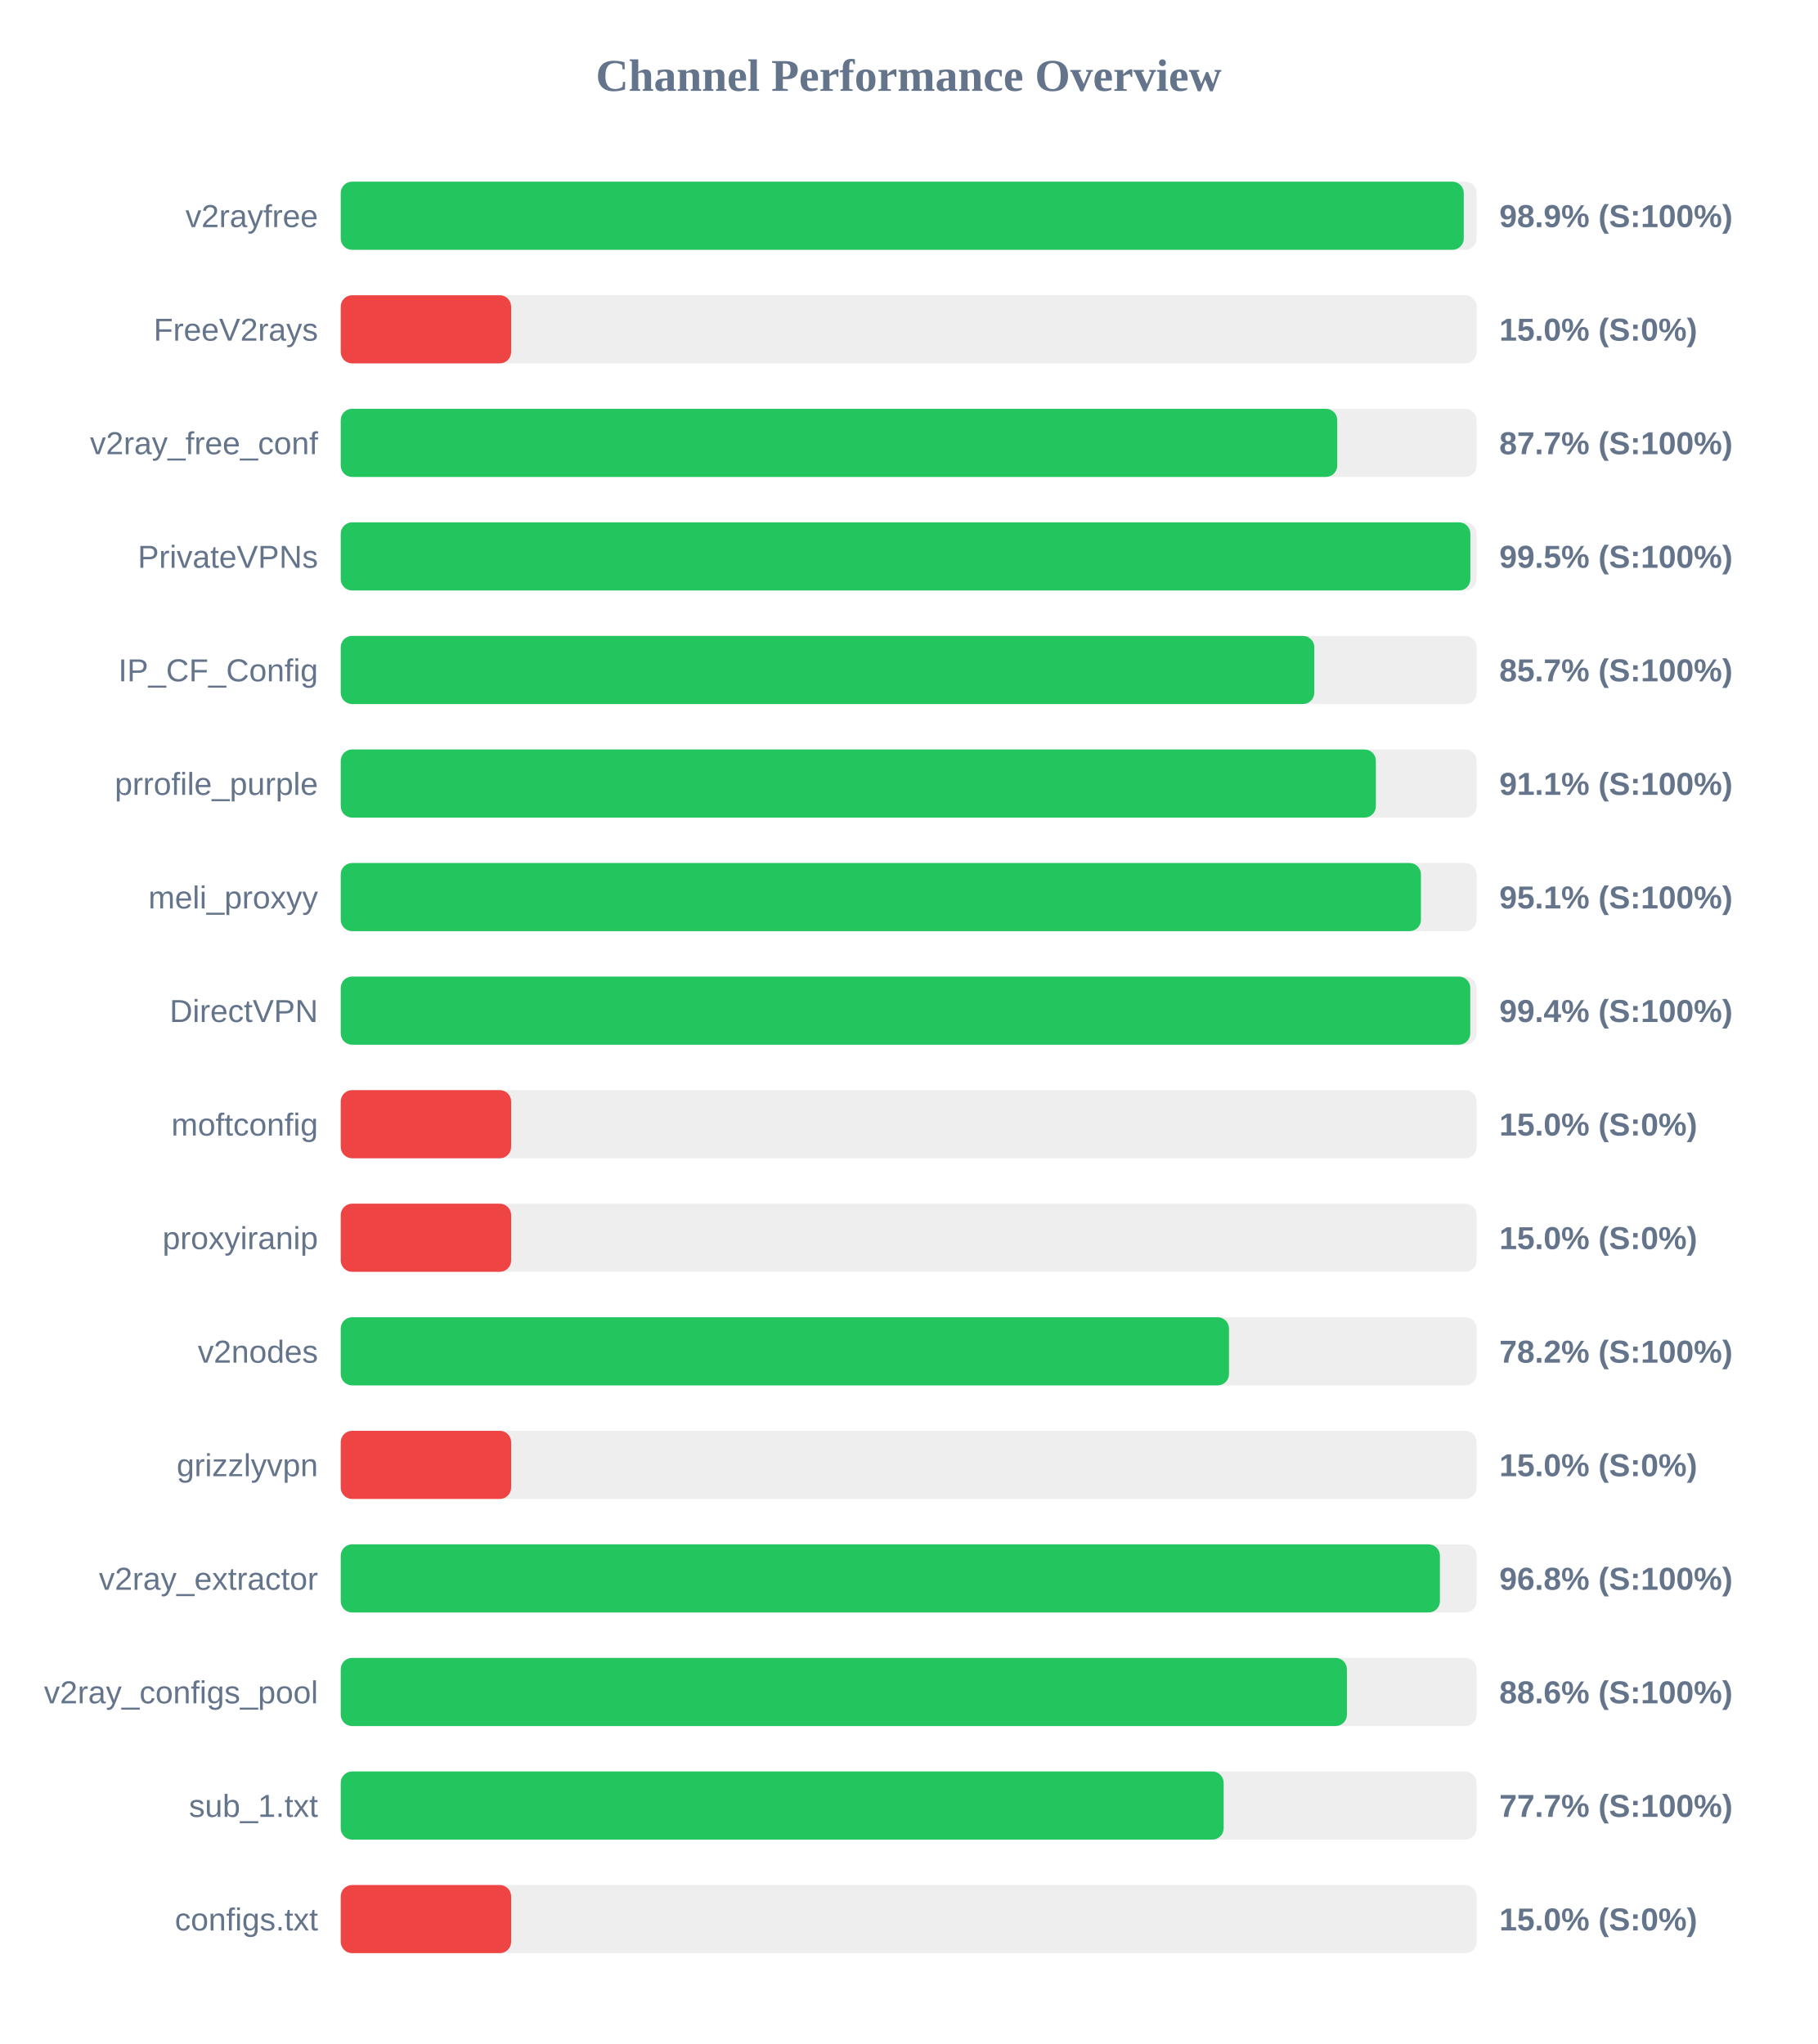
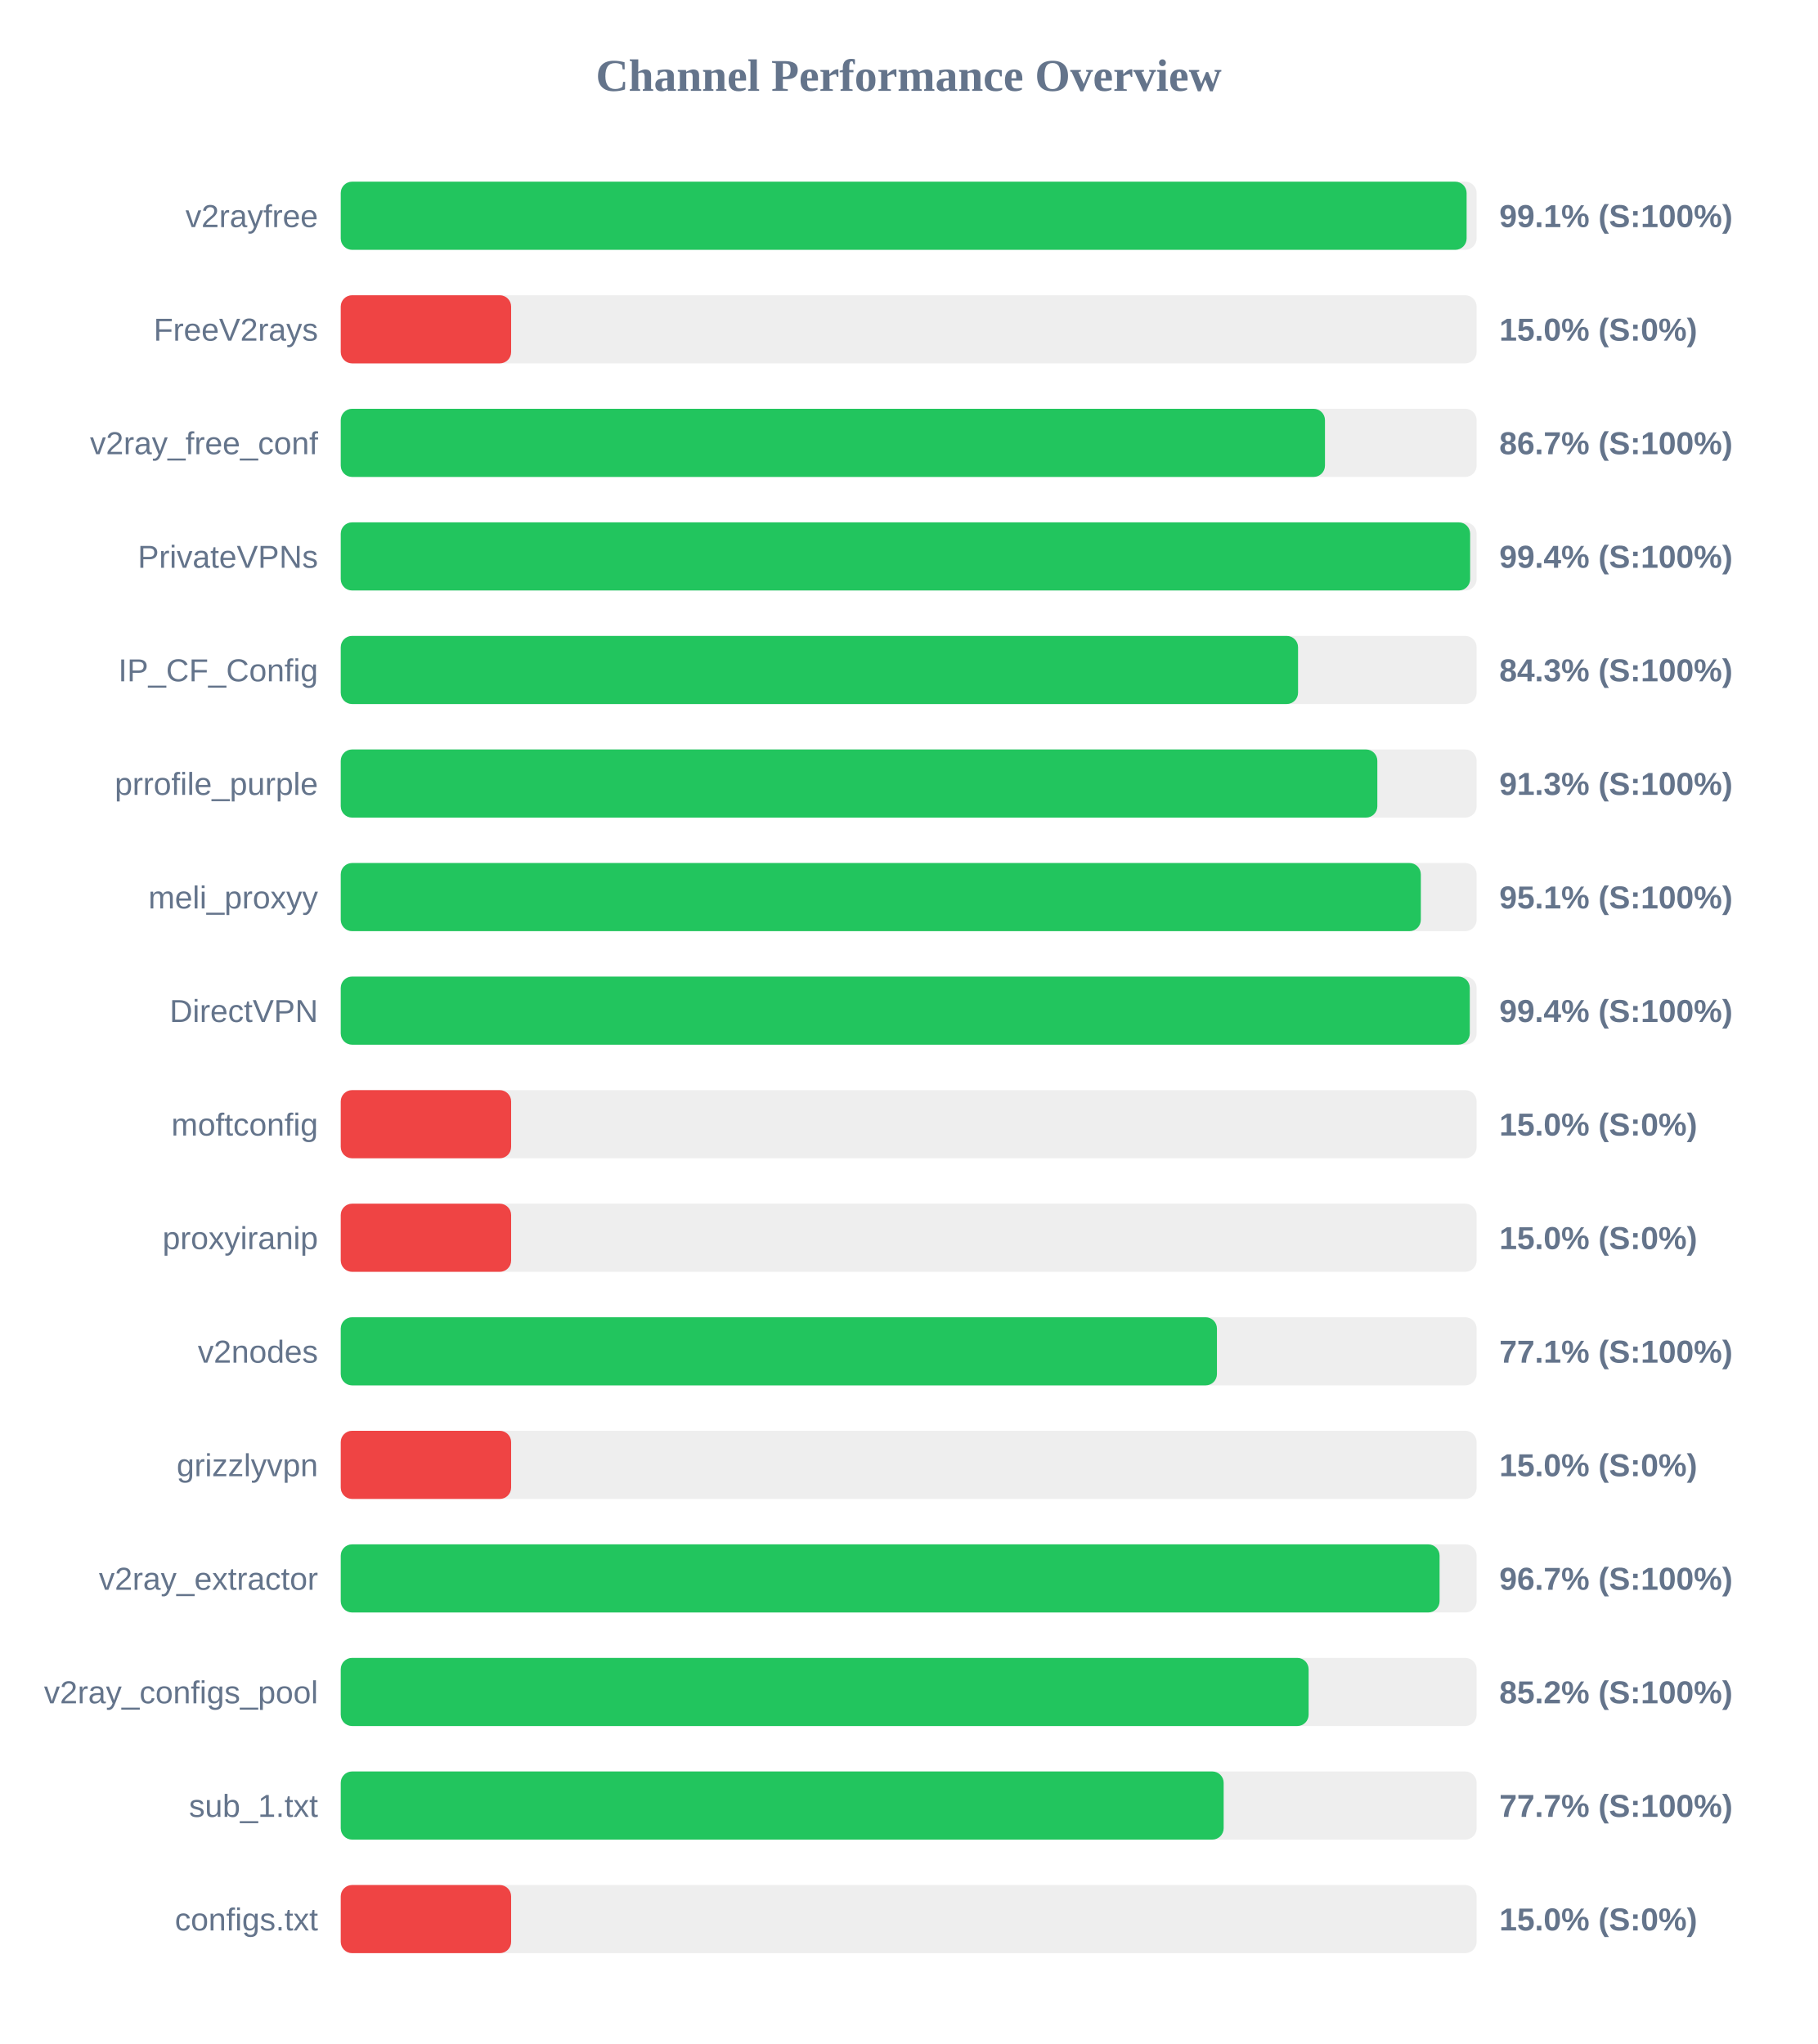
<svg xmlns="http://www.w3.org/2000/svg" width="800" height="900" version="1.1">
  <style>
        .row { font: 14px Arial; fill: #64748b; }
        .score { font: bold 14px Arial; fill: #64748b; }
    </style>
  <text x="400" y="40" text-anchor="middle" font-size="20px" font-weight="bold" fill="#64748b">Channel Performance Overview</text>
  <rect x="150" y="80" width="500" height="30" fill="#eee" rx="5" />
-   <rect x="150" y="80" width="494.35" height="30" fill="#22c55e" rx="5" />
+   <rect x="150" y="80" width="495.6" height="30" fill="#22c55e" rx="5" />
  <text x="140" y="100" text-anchor="end" class="row">v2rayfree</text>
-   <text x="660" y="100" text-anchor="start" class="score">98.9% (S:100%)</text>
+   <text x="660" y="100" text-anchor="start" class="score">99.1% (S:100%)</text>
  <rect x="150" y="130" width="500" height="30" fill="#eee" rx="5" />
  <rect x="150" y="130" width="75.0" height="30" fill="#ef4444" rx="5" />
  <text x="140" y="150" text-anchor="end" class="row">FreeV2rays</text>
  <text x="660" y="150" text-anchor="start" class="score">15.0% (S:0%)</text>
  <rect x="150" y="180" width="500" height="30" fill="#eee" rx="5" />
-   <rect x="150" y="180" width="438.65" height="30" fill="#22c55e" rx="5" />
+   <rect x="150" y="180" width="433.25" height="30" fill="#22c55e" rx="5" />
  <text x="140" y="200" text-anchor="end" class="row">v2ray_free_conf</text>
-   <text x="660" y="200" text-anchor="start" class="score">87.7% (S:100%)</text>
+   <text x="660" y="200" text-anchor="start" class="score">86.7% (S:100%)</text>
  <rect x="150" y="230" width="500" height="30" fill="#eee" rx="5" />
-   <rect x="150" y="230" width="497.25" height="30" fill="#22c55e" rx="5" />
+   <rect x="150" y="230" width="497.15" height="30" fill="#22c55e" rx="5" />
  <text x="140" y="250" text-anchor="end" class="row">PrivateVPNs</text>
-   <text x="660" y="250" text-anchor="start" class="score">99.5% (S:100%)</text>
+   <text x="660" y="250" text-anchor="start" class="score">99.4% (S:100%)</text>
  <rect x="150" y="280" width="500" height="30" fill="#eee" rx="5" />
-   <rect x="150" y="280" width="428.55" height="30" fill="#22c55e" rx="5" />
+   <rect x="150" y="280" width="421.4" height="30" fill="#22c55e" rx="5" />
  <text x="140" y="300" text-anchor="end" class="row">IP_CF_Config</text>
-   <text x="660" y="300" text-anchor="start" class="score">85.7% (S:100%)</text>
+   <text x="660" y="300" text-anchor="start" class="score">84.3% (S:100%)</text>
  <rect x="150" y="330" width="500" height="30" fill="#eee" rx="5" />
-   <rect x="150" y="330" width="455.65" height="30" fill="#22c55e" rx="5" />
+   <rect x="150" y="330" width="456.3" height="30" fill="#22c55e" rx="5" />
  <text x="140" y="350" text-anchor="end" class="row">prrofile_purple</text>
-   <text x="660" y="350" text-anchor="start" class="score">91.1% (S:100%)</text>
+   <text x="660" y="350" text-anchor="start" class="score">91.3% (S:100%)</text>
  <rect x="150" y="380" width="500" height="30" fill="#eee" rx="5" />
-   <rect x="150" y="380" width="475.5" height="30" fill="#22c55e" rx="5" />
+   <rect x="150" y="380" width="475.45" height="30" fill="#22c55e" rx="5" />
  <text x="140" y="400" text-anchor="end" class="row">meli_proxyy</text>
  <text x="660" y="400" text-anchor="start" class="score">95.1% (S:100%)</text>
  <rect x="150" y="430" width="500" height="30" fill="#eee" rx="5" />
-   <rect x="150" y="430" width="497.2" height="30" fill="#22c55e" rx="5" />
+   <rect x="150" y="430" width="497.0" height="30" fill="#22c55e" rx="5" />
  <text x="140" y="450" text-anchor="end" class="row">DirectVPN</text>
  <text x="660" y="450" text-anchor="start" class="score">99.4% (S:100%)</text>
  <rect x="150" y="480" width="500" height="30" fill="#eee" rx="5" />
  <rect x="150" y="480" width="75.0" height="30" fill="#ef4444" rx="5" />
  <text x="140" y="500" text-anchor="end" class="row">moftconfig</text>
  <text x="660" y="500" text-anchor="start" class="score">15.0% (S:0%)</text>
  <rect x="150" y="530" width="500" height="30" fill="#eee" rx="5" />
  <rect x="150" y="530" width="75.0" height="30" fill="#ef4444" rx="5" />
  <text x="140" y="550" text-anchor="end" class="row">proxyiranip</text>
  <text x="660" y="550" text-anchor="start" class="score">15.0% (S:0%)</text>
  <rect x="150" y="580" width="500" height="30" fill="#eee" rx="5" />
-   <rect x="150" y="580" width="391.0" height="30" fill="#22c55e" rx="5" />
+   <rect x="150" y="580" width="385.7" height="30" fill="#22c55e" rx="5" />
  <text x="140" y="600" text-anchor="end" class="row">v2nodes</text>
-   <text x="660" y="600" text-anchor="start" class="score">78.2% (S:100%)</text>
+   <text x="660" y="600" text-anchor="start" class="score">77.1% (S:100%)</text>
  <rect x="150" y="630" width="500" height="30" fill="#eee" rx="5" />
  <rect x="150" y="630" width="75.0" height="30" fill="#ef4444" rx="5" />
  <text x="140" y="650" text-anchor="end" class="row">grizzlyvpn</text>
  <text x="660" y="650" text-anchor="start" class="score">15.0% (S:0%)</text>
  <rect x="150" y="680" width="500" height="30" fill="#eee" rx="5" />
-   <rect x="150" y="680" width="483.85" height="30" fill="#22c55e" rx="5" />
+   <rect x="150" y="680" width="483.7" height="30" fill="#22c55e" rx="5" />
  <text x="140" y="700" text-anchor="end" class="row">v2ray_extractor</text>
-   <text x="660" y="700" text-anchor="start" class="score">96.8% (S:100%)</text>
+   <text x="660" y="700" text-anchor="start" class="score">96.7% (S:100%)</text>
  <rect x="150" y="730" width="500" height="30" fill="#eee" rx="5" />
-   <rect x="150" y="730" width="442.9" height="30" fill="#22c55e" rx="5" />
+   <rect x="150" y="730" width="426.05" height="30" fill="#22c55e" rx="5" />
  <text x="140" y="750" text-anchor="end" class="row">v2ray_configs_pool</text>
-   <text x="660" y="750" text-anchor="start" class="score">88.6% (S:100%)</text>
+   <text x="660" y="750" text-anchor="start" class="score">85.2% (S:100%)</text>
  <rect x="150" y="780" width="500" height="30" fill="#eee" rx="5" />
  <rect x="150" y="780" width="388.65" height="30" fill="#22c55e" rx="5" />
  <text x="140" y="800" text-anchor="end" class="row">sub_1.txt</text>
  <text x="660" y="800" text-anchor="start" class="score">77.7% (S:100%)</text>
  <rect x="150" y="830" width="500" height="30" fill="#eee" rx="5" />
  <rect x="150" y="830" width="75.0" height="30" fill="#ef4444" rx="5" />
  <text x="140" y="850" text-anchor="end" class="row">configs.txt</text>
  <text x="660" y="850" text-anchor="start" class="score">15.0% (S:0%)</text>
</svg>
